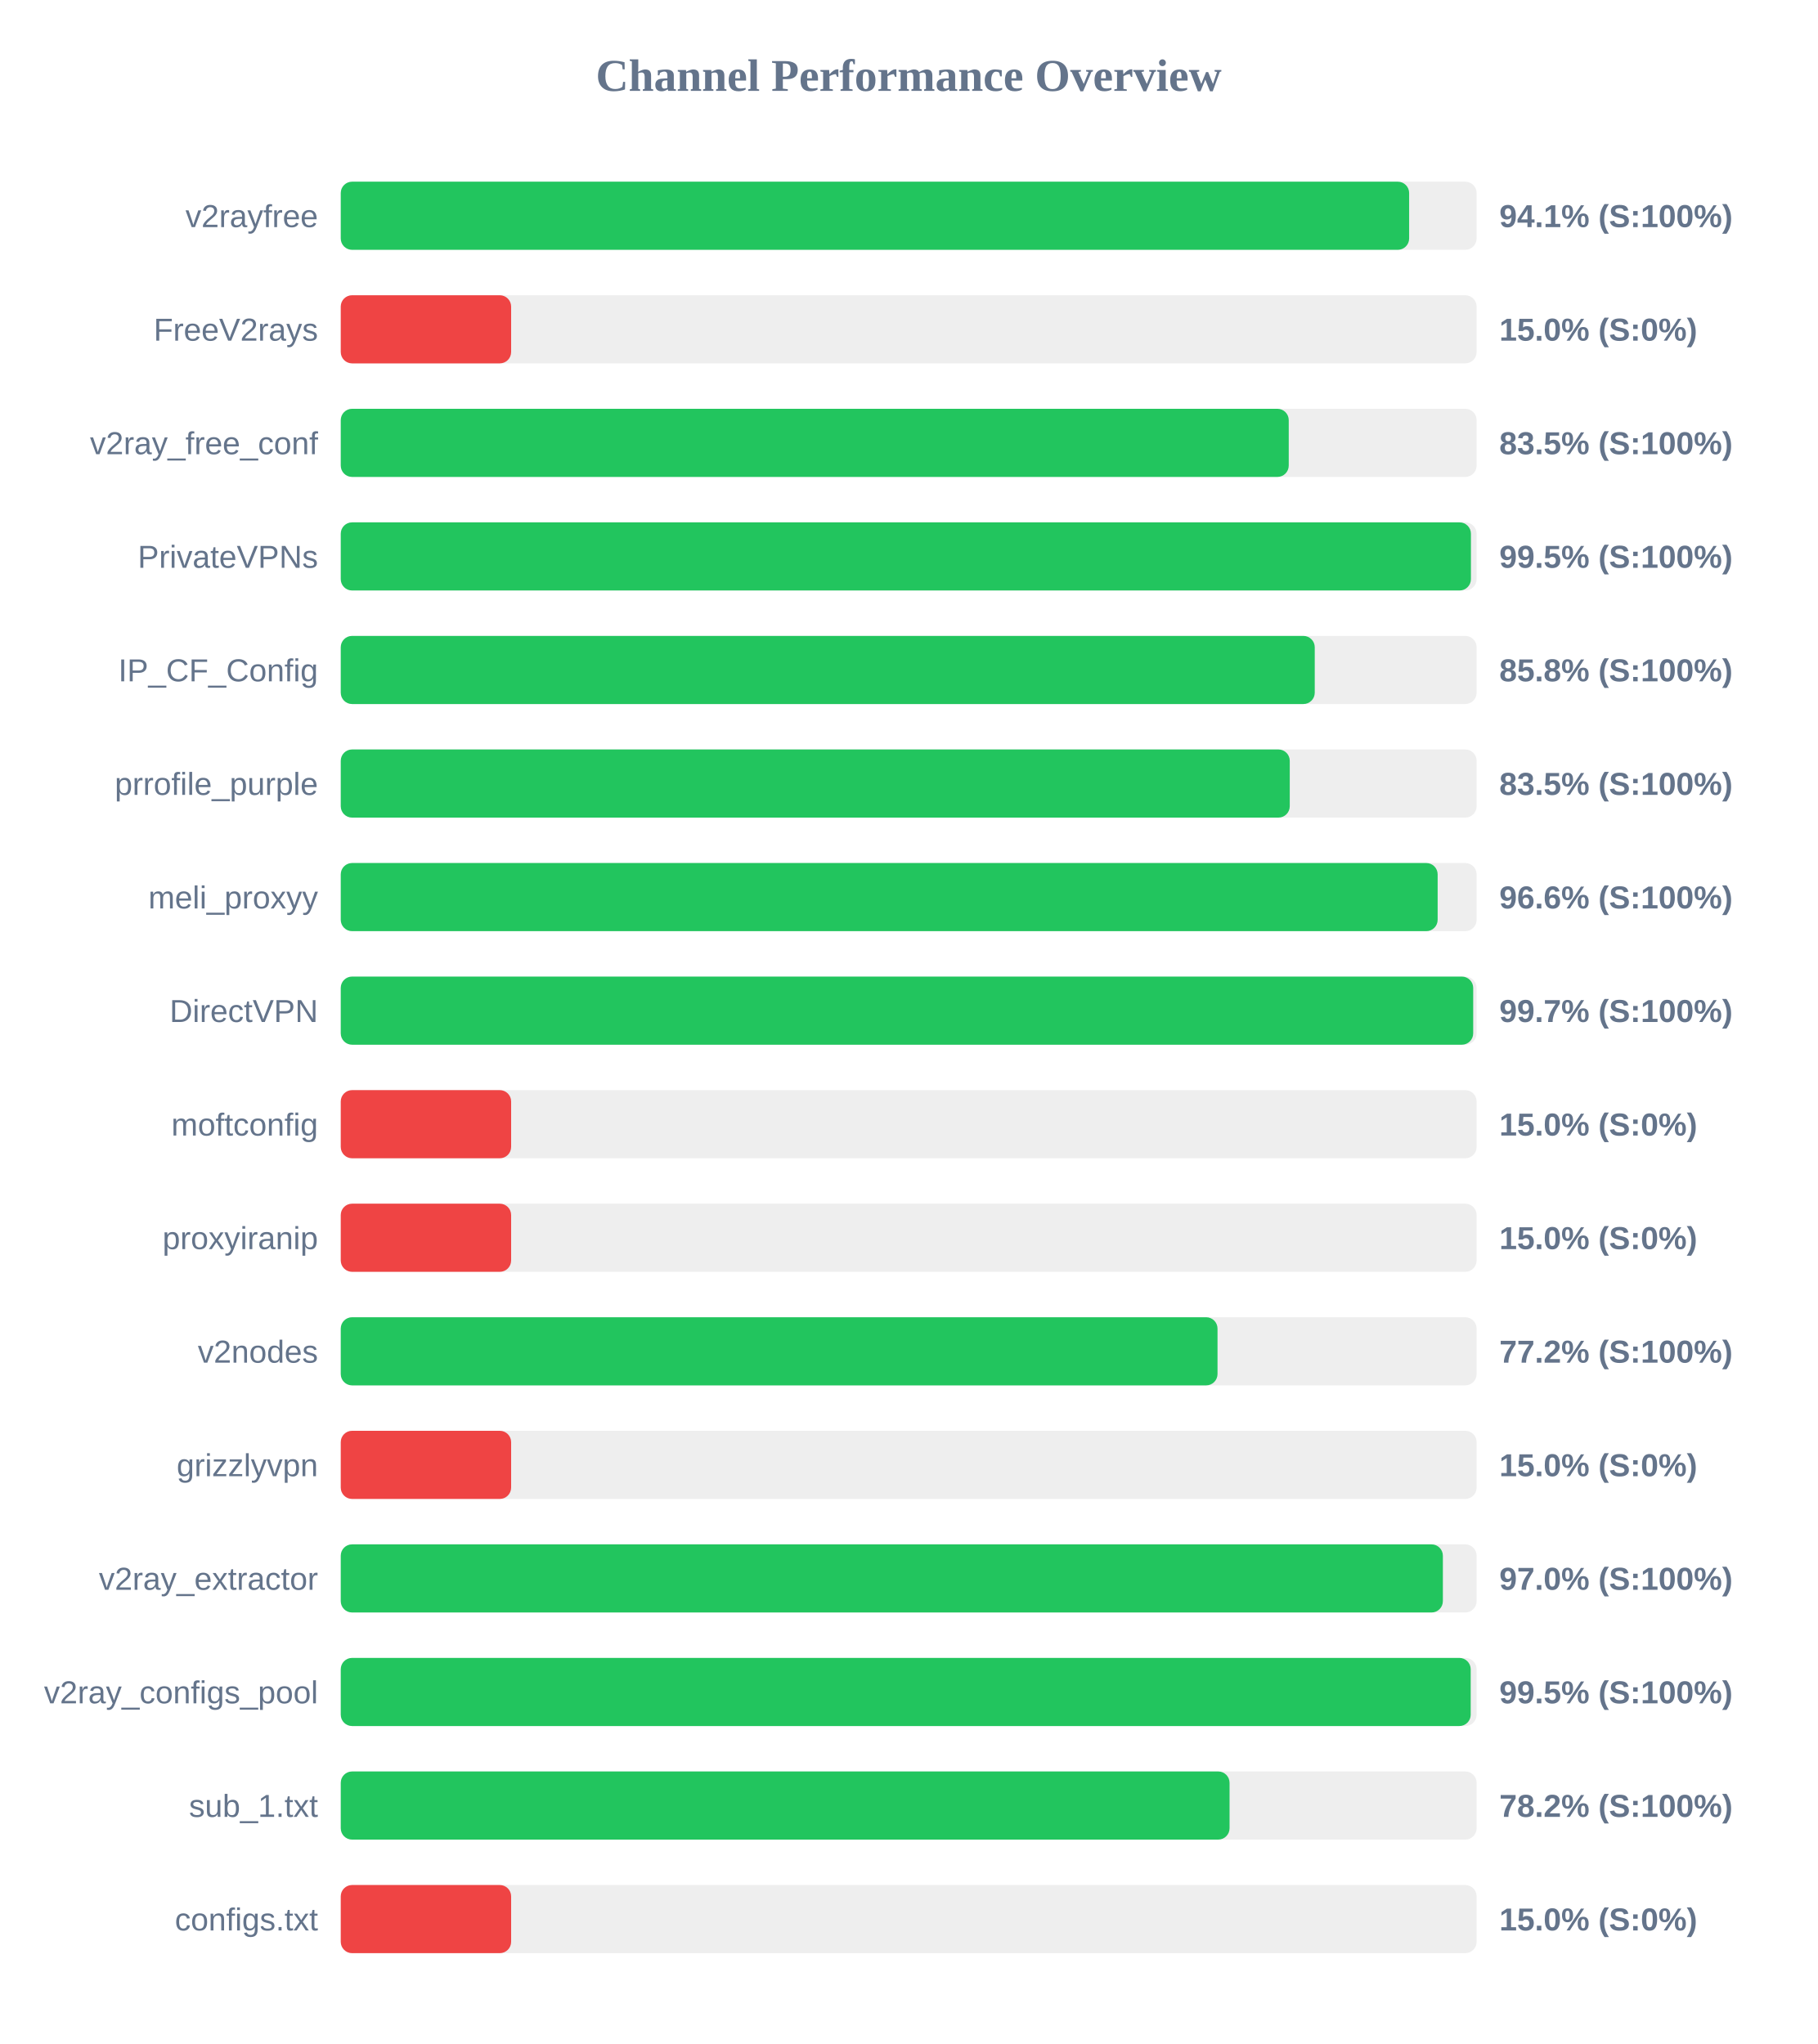
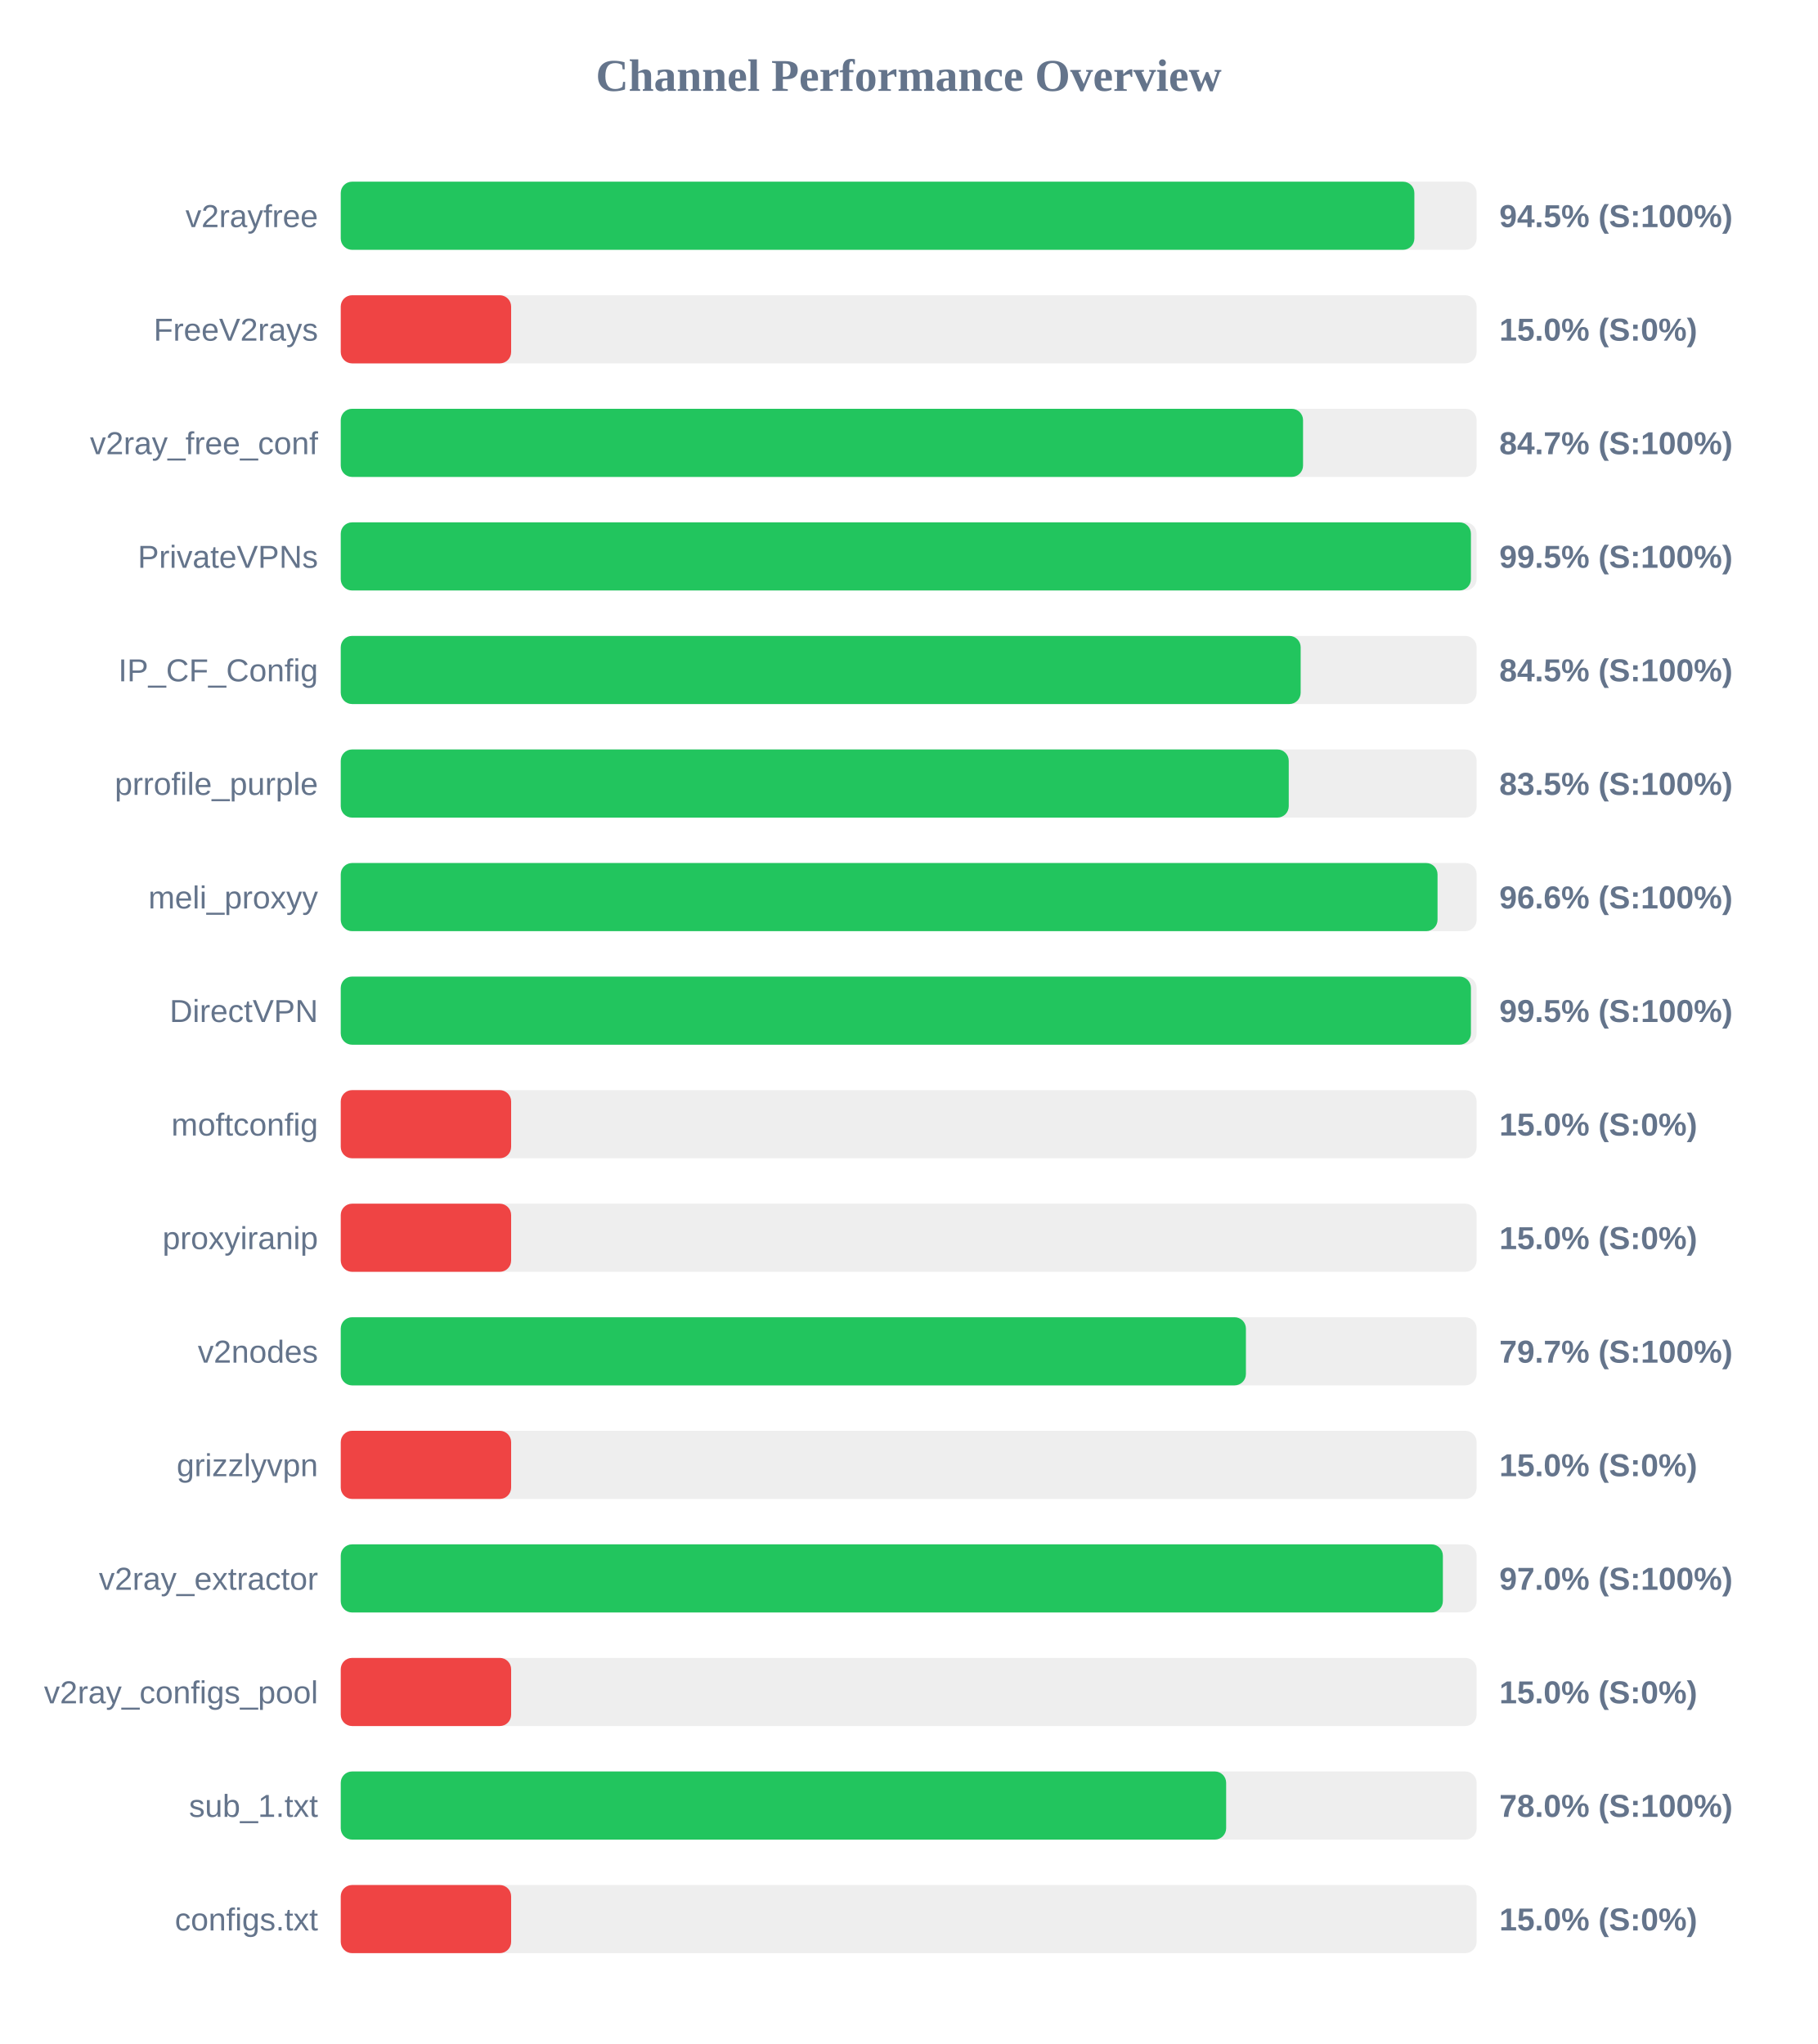
<svg xmlns="http://www.w3.org/2000/svg" width="800" height="900" version="1.1">
  <style>
        .row { font: 14px Arial; fill: #64748b; }
        .score { font: bold 14px Arial; fill: #64748b; }
    </style>
  <text x="400" y="40" text-anchor="middle" font-size="20px" font-weight="bold" fill="#64748b">Channel Performance Overview</text>
  <rect x="150" y="80" width="500" height="30" fill="#eee" rx="5" />
-   <rect x="150" y="80" width="470.3" height="30" fill="#22c55e" rx="5" />
+   <rect x="150" y="80" width="472.6" height="30" fill="#22c55e" rx="5" />
  <text x="140" y="100" text-anchor="end" class="row">v2rayfree</text>
-   <text x="660" y="100" text-anchor="start" class="score">94.1% (S:100%)</text>
+   <text x="660" y="100" text-anchor="start" class="score">94.5% (S:100%)</text>
  <rect x="150" y="130" width="500" height="30" fill="#eee" rx="5" />
  <rect x="150" y="130" width="75.0" height="30" fill="#ef4444" rx="5" />
  <text x="140" y="150" text-anchor="end" class="row">FreeV2rays</text>
  <text x="660" y="150" text-anchor="start" class="score">15.0% (S:0%)</text>
  <rect x="150" y="180" width="500" height="30" fill="#eee" rx="5" />
-   <rect x="150" y="180" width="417.3" height="30" fill="#22c55e" rx="5" />
+   <rect x="150" y="180" width="423.6" height="30" fill="#22c55e" rx="5" />
  <text x="140" y="200" text-anchor="end" class="row">v2ray_free_conf</text>
-   <text x="660" y="200" text-anchor="start" class="score">83.5% (S:100%)</text>
+   <text x="660" y="200" text-anchor="start" class="score">84.7% (S:100%)</text>
  <rect x="150" y="230" width="500" height="30" fill="#eee" rx="5" />
  <rect x="150" y="230" width="497.5" height="30" fill="#22c55e" rx="5" />
  <text x="140" y="250" text-anchor="end" class="row">PrivateVPNs</text>
  <text x="660" y="250" text-anchor="start" class="score">99.5% (S:100%)</text>
  <rect x="150" y="280" width="500" height="30" fill="#eee" rx="5" />
-   <rect x="150" y="280" width="428.75" height="30" fill="#22c55e" rx="5" />
+   <rect x="150" y="280" width="422.55" height="30" fill="#22c55e" rx="5" />
  <text x="140" y="300" text-anchor="end" class="row">IP_CF_Config</text>
-   <text x="660" y="300" text-anchor="start" class="score">85.8% (S:100%)</text>
+   <text x="660" y="300" text-anchor="start" class="score">84.5% (S:100%)</text>
  <rect x="150" y="330" width="500" height="30" fill="#eee" rx="5" />
-   <rect x="150" y="330" width="417.75" height="30" fill="#22c55e" rx="5" />
+   <rect x="150" y="330" width="417.3" height="30" fill="#22c55e" rx="5" />
  <text x="140" y="350" text-anchor="end" class="row">prrofile_purple</text>
  <text x="660" y="350" text-anchor="start" class="score">83.5% (S:100%)</text>
  <rect x="150" y="380" width="500" height="30" fill="#eee" rx="5" />
-   <rect x="150" y="380" width="482.85" height="30" fill="#22c55e" rx="5" />
+   <rect x="150" y="380" width="482.8" height="30" fill="#22c55e" rx="5" />
  <text x="140" y="400" text-anchor="end" class="row">meli_proxyy</text>
  <text x="660" y="400" text-anchor="start" class="score">96.6% (S:100%)</text>
  <rect x="150" y="430" width="500" height="30" fill="#eee" rx="5" />
-   <rect x="150" y="430" width="498.5" height="30" fill="#22c55e" rx="5" />
+   <rect x="150" y="430" width="497.5" height="30" fill="#22c55e" rx="5" />
  <text x="140" y="450" text-anchor="end" class="row">DirectVPN</text>
-   <text x="660" y="450" text-anchor="start" class="score">99.7% (S:100%)</text>
+   <text x="660" y="450" text-anchor="start" class="score">99.5% (S:100%)</text>
  <rect x="150" y="480" width="500" height="30" fill="#eee" rx="5" />
  <rect x="150" y="480" width="75.0" height="30" fill="#ef4444" rx="5" />
  <text x="140" y="500" text-anchor="end" class="row">moftconfig</text>
  <text x="660" y="500" text-anchor="start" class="score">15.0% (S:0%)</text>
  <rect x="150" y="530" width="500" height="30" fill="#eee" rx="5" />
  <rect x="150" y="530" width="75.0" height="30" fill="#ef4444" rx="5" />
  <text x="140" y="550" text-anchor="end" class="row">proxyiranip</text>
  <text x="660" y="550" text-anchor="start" class="score">15.0% (S:0%)</text>
  <rect x="150" y="580" width="500" height="30" fill="#eee" rx="5" />
-   <rect x="150" y="580" width="385.95" height="30" fill="#22c55e" rx="5" />
+   <rect x="150" y="580" width="398.45" height="30" fill="#22c55e" rx="5" />
  <text x="140" y="600" text-anchor="end" class="row">v2nodes</text>
-   <text x="660" y="600" text-anchor="start" class="score">77.2% (S:100%)</text>
+   <text x="660" y="600" text-anchor="start" class="score">79.7% (S:100%)</text>
  <rect x="150" y="630" width="500" height="30" fill="#eee" rx="5" />
  <rect x="150" y="630" width="75.0" height="30" fill="#ef4444" rx="5" />
  <text x="140" y="650" text-anchor="end" class="row">grizzlyvpn</text>
  <text x="660" y="650" text-anchor="start" class="score">15.0% (S:0%)</text>
  <rect x="150" y="680" width="500" height="30" fill="#eee" rx="5" />
  <rect x="150" y="680" width="485.15" height="30" fill="#22c55e" rx="5" />
  <text x="140" y="700" text-anchor="end" class="row">v2ray_extractor</text>
  <text x="660" y="700" text-anchor="start" class="score">97.0% (S:100%)</text>
  <rect x="150" y="730" width="500" height="30" fill="#eee" rx="5" />
-   <rect x="150" y="730" width="497.4" height="30" fill="#22c55e" rx="5" />
+   <rect x="150" y="730" width="75.0" height="30" fill="#ef4444" rx="5" />
  <text x="140" y="750" text-anchor="end" class="row">v2ray_configs_pool</text>
-   <text x="660" y="750" text-anchor="start" class="score">99.5% (S:100%)</text>
+   <text x="660" y="750" text-anchor="start" class="score">15.0% (S:0%)</text>
  <rect x="150" y="780" width="500" height="30" fill="#eee" rx="5" />
-   <rect x="150" y="780" width="391.25" height="30" fill="#22c55e" rx="5" />
+   <rect x="150" y="780" width="389.75" height="30" fill="#22c55e" rx="5" />
  <text x="140" y="800" text-anchor="end" class="row">sub_1.txt</text>
-   <text x="660" y="800" text-anchor="start" class="score">78.2% (S:100%)</text>
+   <text x="660" y="800" text-anchor="start" class="score">78.0% (S:100%)</text>
  <rect x="150" y="830" width="500" height="30" fill="#eee" rx="5" />
  <rect x="150" y="830" width="75.0" height="30" fill="#ef4444" rx="5" />
  <text x="140" y="850" text-anchor="end" class="row">configs.txt</text>
  <text x="660" y="850" text-anchor="start" class="score">15.0% (S:0%)</text>
</svg>
